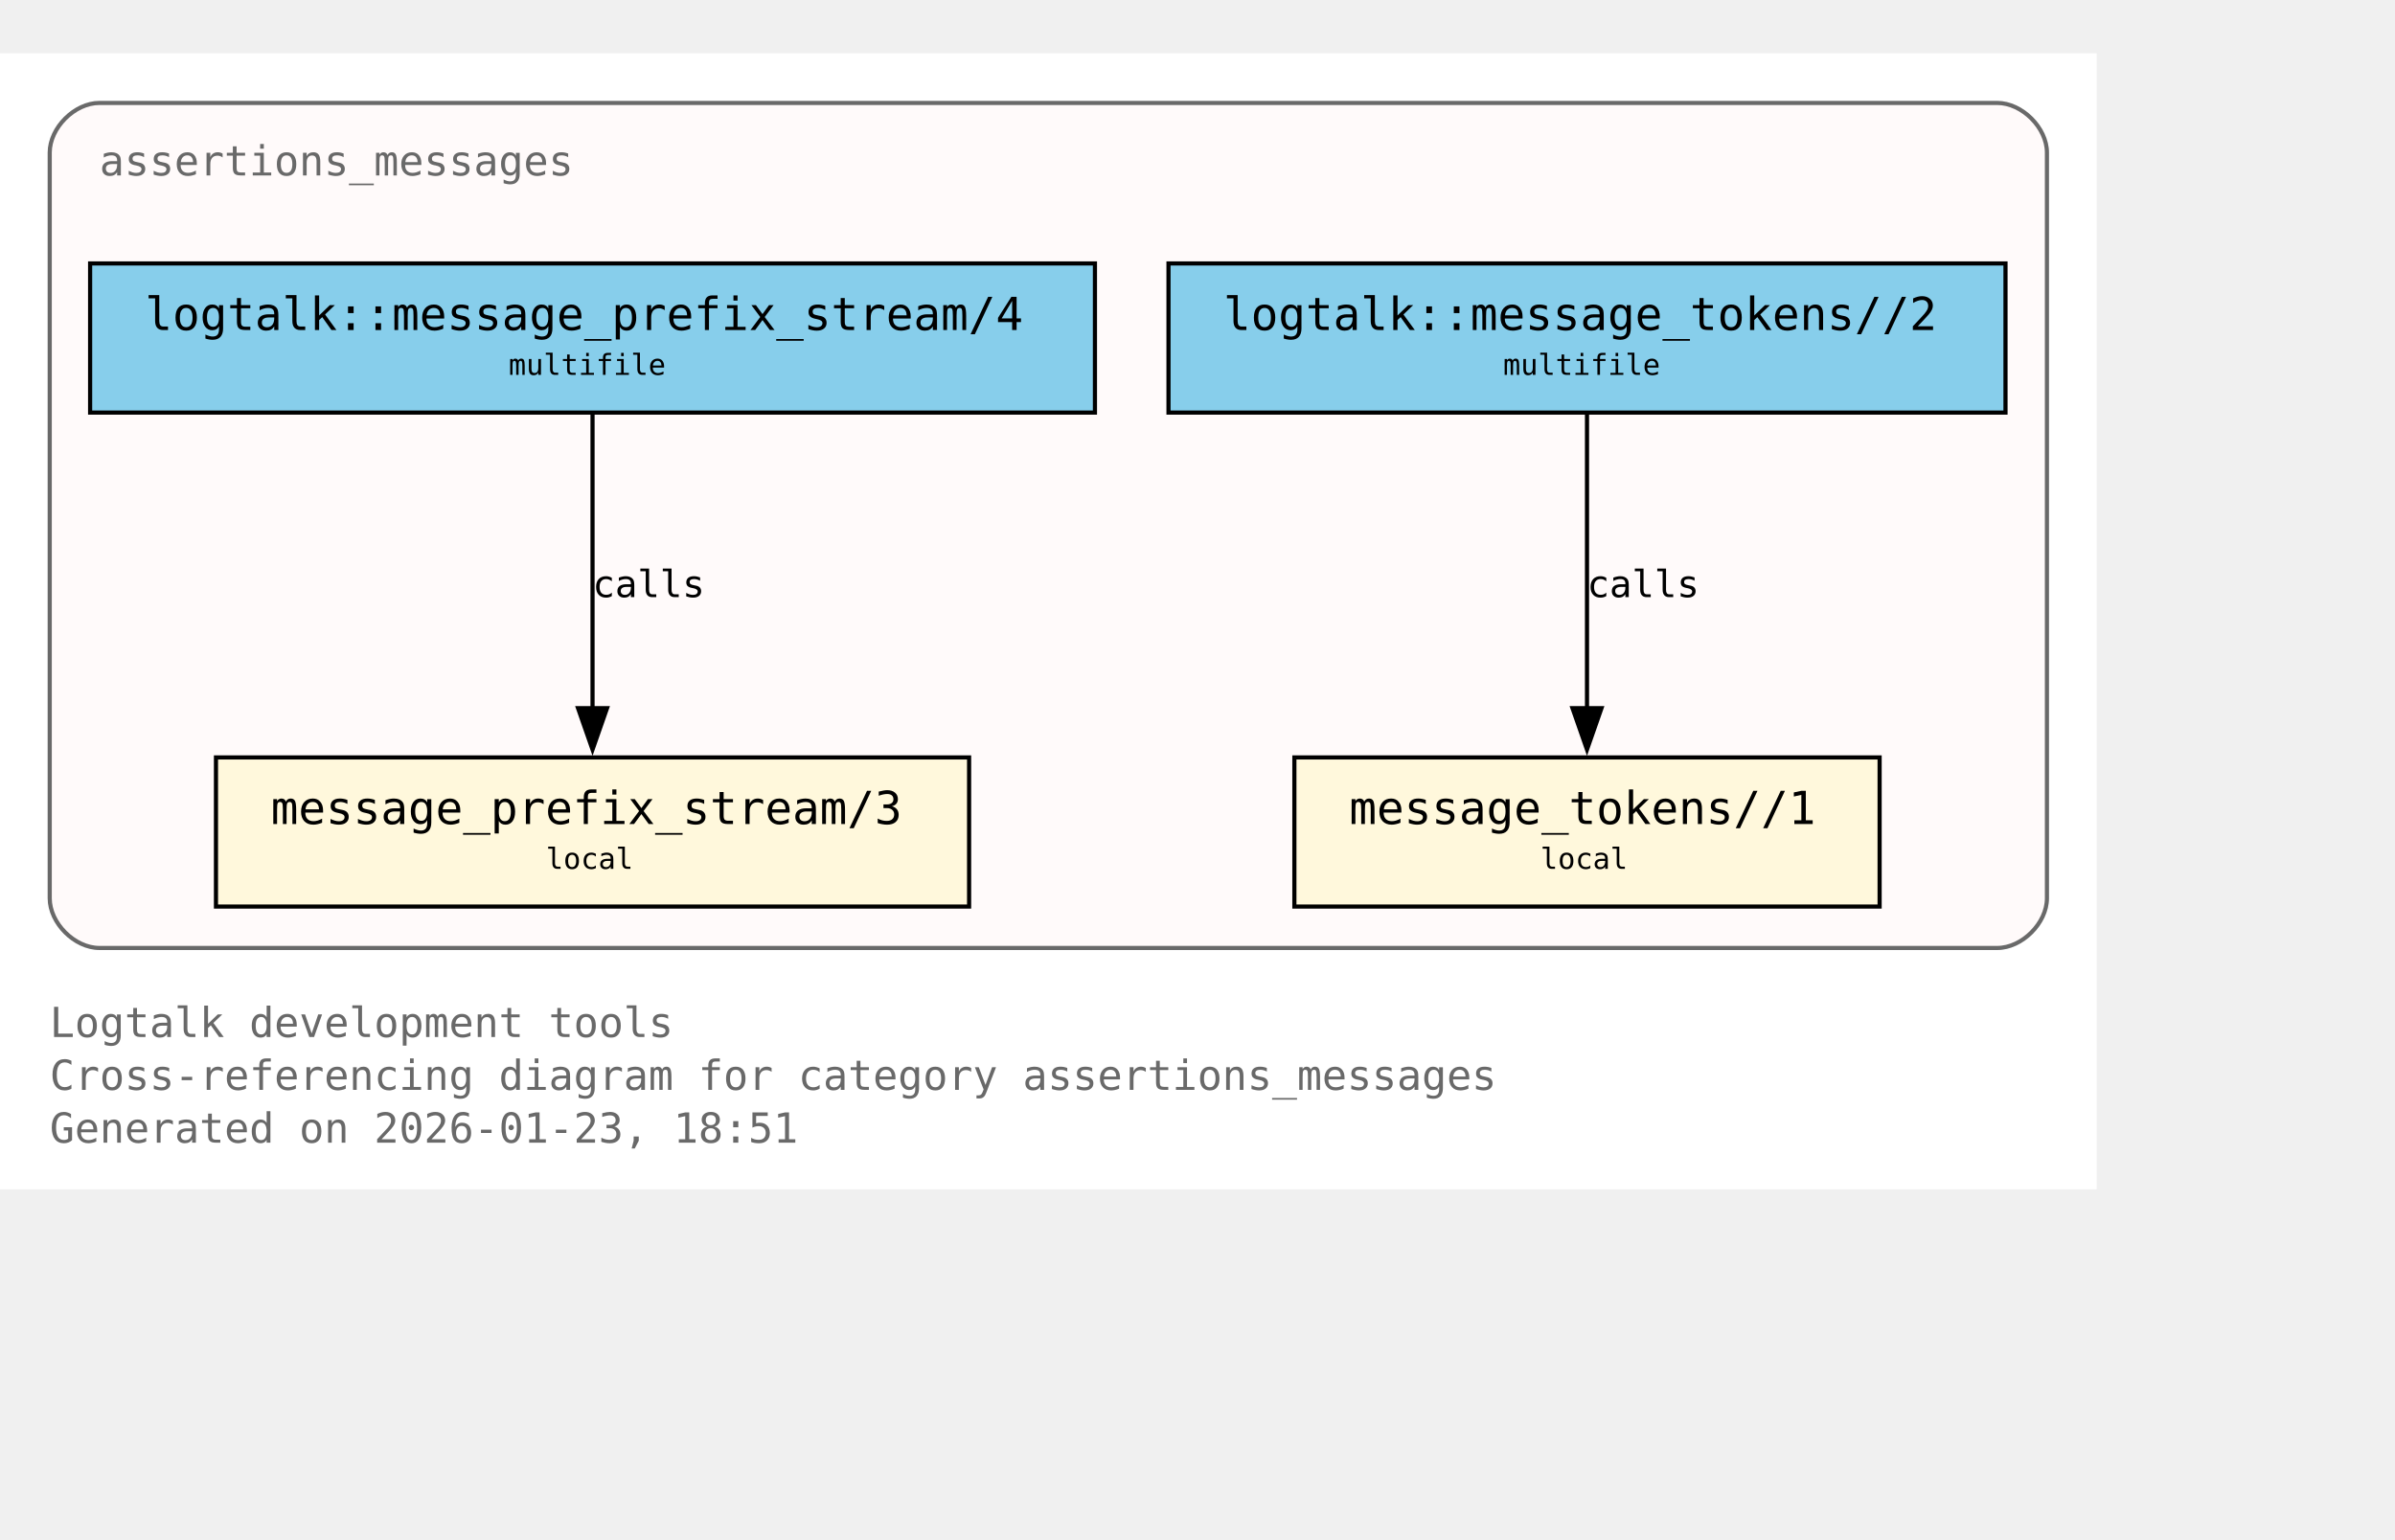
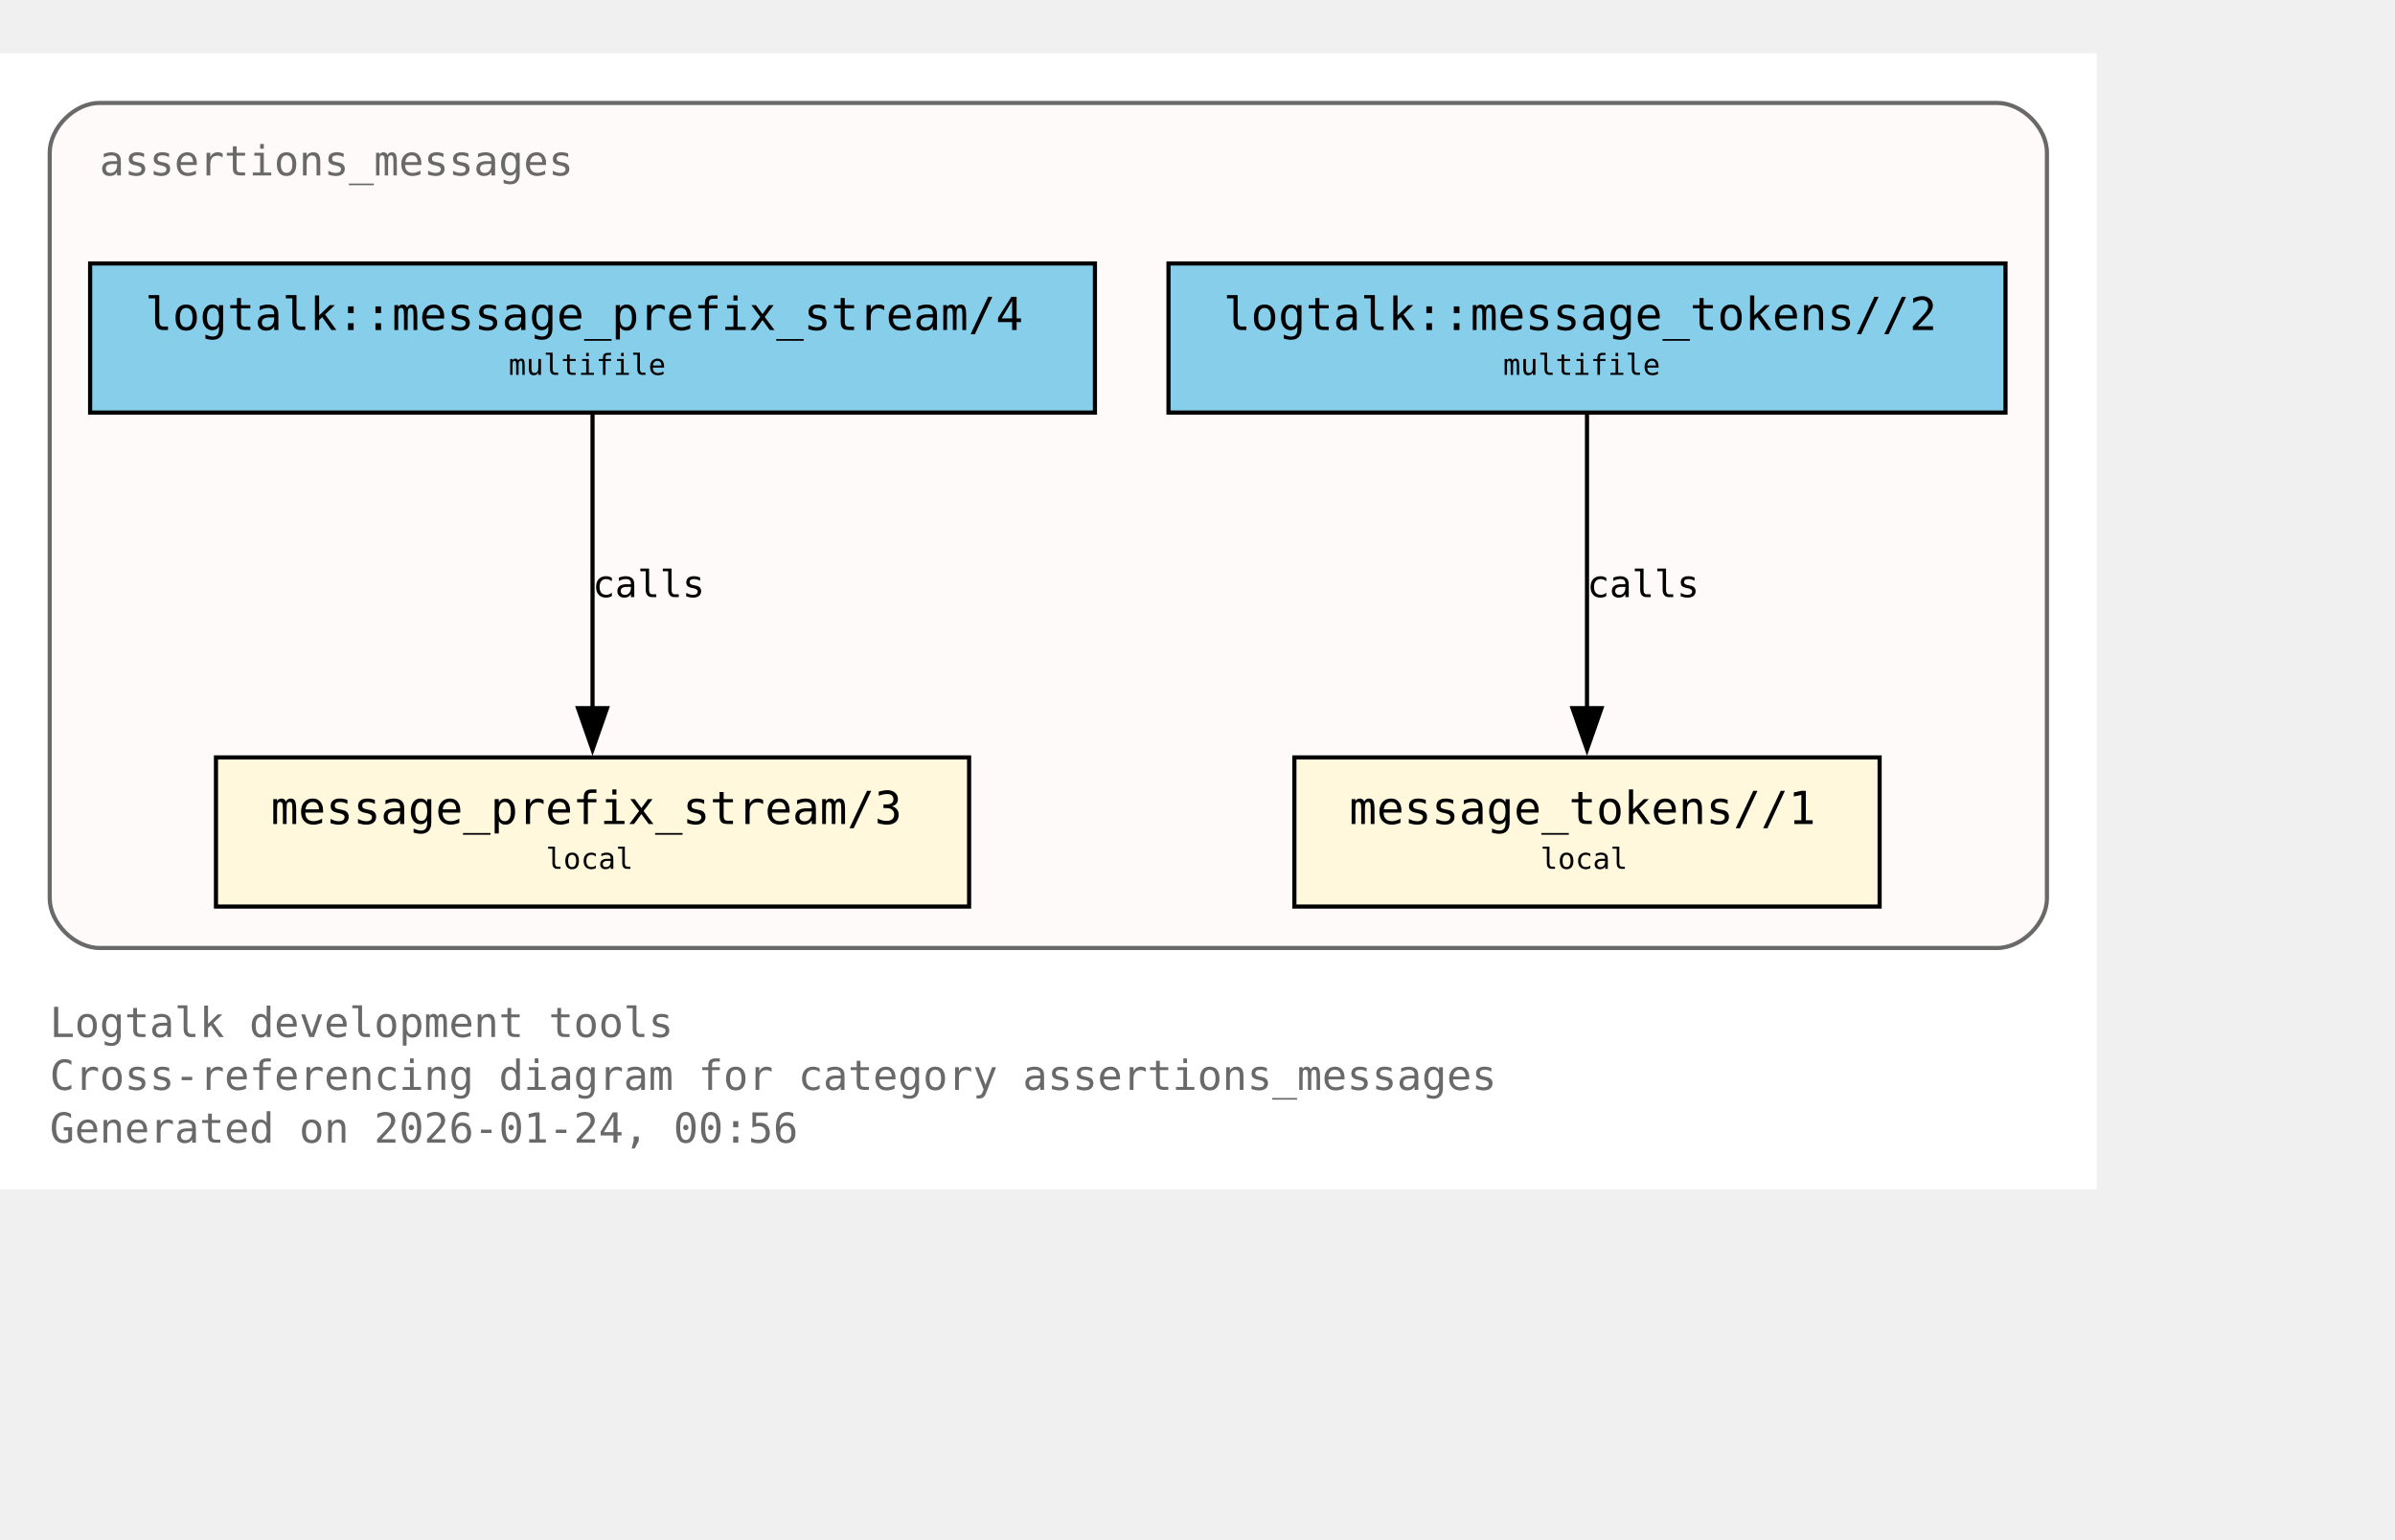
<svg xmlns="http://www.w3.org/2000/svg" xmlns:xlink="http://www.w3.org/1999/xlink" width="650pt" height="418pt" viewBox="72.00 72.00 578.00 346.00">
  <g id="graph0" class="graph" transform="scale(1 1) rotate(0) translate(76 342.25)">
    <polygon fill="white" stroke="none" points="-4,4 -4,-270.25 502,-270.25 502,4 -4,4" />
    <text xml:space="preserve" text-anchor="start" x="8" y="-32.75" font-family="Monospace" font-size="10.00" fill="dimgray">Logtalk development tools</text>
    <text xml:space="preserve" text-anchor="start" x="8" y="-20" font-family="Monospace" font-size="10.00" fill="dimgray">Cross-referencing diagram for category assertions_messages</text>
-     <text xml:space="preserve" text-anchor="start" x="8" y="-7.25" font-family="Monospace" font-size="10.00" fill="dimgray">Generated on 2026-01-23, 18:51</text>
+     <text xml:space="preserve" text-anchor="start" x="8" y="-7.25" font-family="Monospace" font-size="10.00" fill="dimgray">Generated on 2026-01-24, 00:56</text>
    <g id="clust1" class="cluster">
      <g id="a_clust1">
        <a xlink:title="assertions_messages">
          <path fill="snow" stroke="dimgray" d="M20,-54.25C20,-54.25 478,-54.25 478,-54.25 484,-54.25 490,-60.25 490,-66.25 490,-66.25 490,-246.25 490,-246.25 490,-252.25 484,-258.25 478,-258.25 478,-258.25 20,-258.25 20,-258.25 14,-258.25 8,-252.25 8,-246.25 8,-246.25 8,-66.25 8,-66.25 8,-60.25 14,-54.25 20,-54.25" />
          <g id="a_clust1_0">
-             <a xlink:href="https://github.com/LogtalkDotOrg/logtalk3/tree/954271139ff4783dda91b4e75962e46d002969b2/tools/assertions/assertions_messages.lgt#L22" xlink:title="https://github.com/LogtalkDotOrg/logtalk3/tree/954271139ff4783dda91b4e75962e46d002969b2/tools/assertions/assertions_messages.lgt#L22">
+             <a xlink:href="https://github.com/LogtalkDotOrg/logtalk3/tree/fe3ecfcbbfd7c42947bc2328d732e72b70cef61c/tools/assertions/assertions_messages.lgt#L22" xlink:title="https://github.com/LogtalkDotOrg/logtalk3/tree/fe3ecfcbbfd7c42947bc2328d732e72b70cef61c/tools/assertions/assertions_messages.lgt#L22">
              <text xml:space="preserve" text-anchor="start" x="20" y="-240.75" font-family="Monospace" font-size="10.00" fill="dimgray">assertions_messages</text>
            </a>
          </g>
        </a>
      </g>
    </g>
    <g id="node1" class="node">
      <polygon fill="cornsilk" stroke="black" points="229.88,-100.25 48.12,-100.25 48.12,-64.25 229.88,-64.25 229.88,-100.25" />
      <text xml:space="preserve" text-anchor="start" x="56.12" y="-84.95" font-family="Monospace" font-size="9.00"> </text>
      <g id="a_node1_1">
-         <a xlink:href="https://github.com/LogtalkDotOrg/logtalk3/tree/954271139ff4783dda91b4e75962e46d002969b2/tools/assertions/assertions_messages.lgt#L42" xlink:title="https://github.com/LogtalkDotOrg/logtalk3/tree/954271139ff4783dda91b4e75962e46d002969b2/tools/assertions/assertions_messages.lgt#L42">
+         <a xlink:href="https://github.com/LogtalkDotOrg/logtalk3/tree/fe3ecfcbbfd7c42947bc2328d732e72b70cef61c/tools/assertions/assertions_messages.lgt#L42" xlink:title="https://github.com/LogtalkDotOrg/logtalk3/tree/fe3ecfcbbfd7c42947bc2328d732e72b70cef61c/tools/assertions/assertions_messages.lgt#L42">
          <text xml:space="preserve" text-anchor="start" x="61.38" y="-84.17" font-family="Monospace" font-size="11.00">message_prefix_stream/3</text>
        </a>
      </g>
      <text xml:space="preserve" text-anchor="start" x="216.62" y="-84.95" font-family="Monospace" font-size="9.00"> </text>
      <text xml:space="preserve" text-anchor="start" x="56.12" y="-72.58" font-family="Monospace" font-size="9.00"> </text>
      <text xml:space="preserve" text-anchor="start" x="127.75" y="-73.35" font-family="Monospace" font-size="7.00">local</text>
      <text xml:space="preserve" text-anchor="start" x="216.62" y="-72.58" font-family="Monospace" font-size="9.00"> </text>
    </g>
    <g id="node2" class="node">
      <polygon fill="cornsilk" stroke="black" points="449.62,-100.25 308.38,-100.25 308.38,-64.25 449.62,-64.25 449.62,-100.25" />
      <text xml:space="preserve" text-anchor="start" x="316.38" y="-84.95" font-family="Monospace" font-size="9.00"> </text>
      <g id="a_node2_2">
-         <a xlink:href="https://github.com/LogtalkDotOrg/logtalk3/tree/954271139ff4783dda91b4e75962e46d002969b2/tools/assertions/assertions_messages.lgt#L53" xlink:title="https://github.com/LogtalkDotOrg/logtalk3/tree/954271139ff4783dda91b4e75962e46d002969b2/tools/assertions/assertions_messages.lgt#L53">
+         <a xlink:href="https://github.com/LogtalkDotOrg/logtalk3/tree/fe3ecfcbbfd7c42947bc2328d732e72b70cef61c/tools/assertions/assertions_messages.lgt#L53" xlink:title="https://github.com/LogtalkDotOrg/logtalk3/tree/fe3ecfcbbfd7c42947bc2328d732e72b70cef61c/tools/assertions/assertions_messages.lgt#L53">
          <text xml:space="preserve" text-anchor="start" x="321.62" y="-84.17" font-family="Monospace" font-size="11.00">message_tokens//1</text>
        </a>
      </g>
      <text xml:space="preserve" text-anchor="start" x="436.38" y="-84.95" font-family="Monospace" font-size="9.00"> </text>
      <text xml:space="preserve" text-anchor="start" x="316.38" y="-72.58" font-family="Monospace" font-size="9.00"> </text>
      <text xml:space="preserve" text-anchor="start" x="367.75" y="-73.35" font-family="Monospace" font-size="7.00">local</text>
      <text xml:space="preserve" text-anchor="start" x="436.38" y="-72.58" font-family="Monospace" font-size="9.00"> </text>
    </g>
    <g id="node3" class="node">
      <polygon fill="skyblue" stroke="black" points="260.25,-219.5 17.75,-219.5 17.75,-183.5 260.25,-183.5 260.25,-219.5" />
      <text xml:space="preserve" text-anchor="start" x="25.75" y="-204.2" font-family="Monospace" font-size="9.00"> </text>
      <g id="a_node3_3">
-         <a xlink:href="https://github.com/LogtalkDotOrg/logtalk3/tree/954271139ff4783dda91b4e75962e46d002969b2/tools/assertions/assertions_messages.lgt#L38" xlink:title="https://github.com/LogtalkDotOrg/logtalk3/tree/954271139ff4783dda91b4e75962e46d002969b2/tools/assertions/assertions_messages.lgt#L38">
+         <a xlink:href="https://github.com/LogtalkDotOrg/logtalk3/tree/fe3ecfcbbfd7c42947bc2328d732e72b70cef61c/tools/assertions/assertions_messages.lgt#L38" xlink:title="https://github.com/LogtalkDotOrg/logtalk3/tree/fe3ecfcbbfd7c42947bc2328d732e72b70cef61c/tools/assertions/assertions_messages.lgt#L38">
          <text xml:space="preserve" text-anchor="start" x="31" y="-203.43" font-family="Monospace" font-size="11.00">logtalk::message_prefix_stream/4</text>
        </a>
      </g>
      <text xml:space="preserve" text-anchor="start" x="247" y="-204.2" font-family="Monospace" font-size="9.00"> </text>
      <text xml:space="preserve" text-anchor="start" x="25.75" y="-191.82" font-family="Monospace" font-size="9.00"> </text>
      <text xml:space="preserve" text-anchor="start" x="118.75" y="-192.6" font-family="Monospace" font-size="7.00">multifile</text>
      <text xml:space="preserve" text-anchor="start" x="247" y="-191.82" font-family="Monospace" font-size="9.00"> </text>
    </g>
    <g id="edge1" class="edge">
      <g id="a_edge1">
-         <a xlink:href="https://github.com/LogtalkDotOrg/logtalk3/tree/954271139ff4783dda91b4e75962e46d002969b2/tools/assertions/assertions_messages.lgt#L38" xlink:title="calls">
+         <a xlink:href="https://github.com/LogtalkDotOrg/logtalk3/tree/fe3ecfcbbfd7c42947bc2328d732e72b70cef61c/tools/assertions/assertions_messages.lgt#L38" xlink:title="calls">
          <path fill="none" stroke="black" d="M139,-183.2C139,-164.5 139,-134.37 139,-112.08" />
          <polygon fill="black" stroke="black" points="142.5,-112.14 139,-102.14 135.5,-112.14 142.5,-112.14" />
        </a>
      </g>
      <g id="a_edge1-label">
-         <a xlink:href="https://github.com/LogtalkDotOrg/logtalk3/tree/954271139ff4783dda91b4e75962e46d002969b2/tools/assertions/assertions_messages.lgt#L38" xlink:title="https://github.com/LogtalkDotOrg/logtalk3/tree/954271139ff4783dda91b4e75962e46d002969b2/tools/assertions/assertions_messages.lgt#L38">
+         <a xlink:href="https://github.com/LogtalkDotOrg/logtalk3/tree/fe3ecfcbbfd7c42947bc2328d732e72b70cef61c/tools/assertions/assertions_messages.lgt#L38" xlink:title="https://github.com/LogtalkDotOrg/logtalk3/tree/fe3ecfcbbfd7c42947bc2328d732e72b70cef61c/tools/assertions/assertions_messages.lgt#L38">
          <text xml:space="preserve" text-anchor="start" x="139" y="-138.95" font-family="Monospace" font-size="9.00">calls</text>
        </a>
      </g>
    </g>
    <g id="node4" class="node">
      <polygon fill="skyblue" stroke="black" points="480,-219.5 278,-219.5 278,-183.5 480,-183.5 480,-219.5" />
      <text xml:space="preserve" text-anchor="start" x="286" y="-204.2" font-family="Monospace" font-size="9.00"> </text>
      <g id="a_node4_4">
-         <a xlink:href="https://github.com/LogtalkDotOrg/logtalk3/tree/954271139ff4783dda91b4e75962e46d002969b2/tools/assertions/assertions_messages.lgt#L49" xlink:title="https://github.com/LogtalkDotOrg/logtalk3/tree/954271139ff4783dda91b4e75962e46d002969b2/tools/assertions/assertions_messages.lgt#L49">
+         <a xlink:href="https://github.com/LogtalkDotOrg/logtalk3/tree/fe3ecfcbbfd7c42947bc2328d732e72b70cef61c/tools/assertions/assertions_messages.lgt#L49" xlink:title="https://github.com/LogtalkDotOrg/logtalk3/tree/fe3ecfcbbfd7c42947bc2328d732e72b70cef61c/tools/assertions/assertions_messages.lgt#L49">
          <text xml:space="preserve" text-anchor="start" x="291.25" y="-203.43" font-family="Monospace" font-size="11.00">logtalk::message_tokens//2</text>
        </a>
      </g>
      <text xml:space="preserve" text-anchor="start" x="466.75" y="-204.2" font-family="Monospace" font-size="9.00"> </text>
      <text xml:space="preserve" text-anchor="start" x="286" y="-191.82" font-family="Monospace" font-size="9.00"> </text>
      <text xml:space="preserve" text-anchor="start" x="358.75" y="-192.6" font-family="Monospace" font-size="7.00">multifile</text>
      <text xml:space="preserve" text-anchor="start" x="466.75" y="-191.82" font-family="Monospace" font-size="9.00"> </text>
    </g>
    <g id="edge2" class="edge">
      <g id="a_edge2">
-         <a xlink:href="https://github.com/LogtalkDotOrg/logtalk3/tree/954271139ff4783dda91b4e75962e46d002969b2/tools/assertions/assertions_messages.lgt#L49" xlink:title="calls">
+         <a xlink:href="https://github.com/LogtalkDotOrg/logtalk3/tree/fe3ecfcbbfd7c42947bc2328d732e72b70cef61c/tools/assertions/assertions_messages.lgt#L49" xlink:title="calls">
          <path fill="none" stroke="black" d="M379,-183.2C379,-164.5 379,-134.37 379,-112.08" />
          <polygon fill="black" stroke="black" points="382.5,-112.14 379,-102.14 375.5,-112.14 382.5,-112.14" />
        </a>
      </g>
      <g id="a_edge2-label">
-         <a xlink:href="https://github.com/LogtalkDotOrg/logtalk3/tree/954271139ff4783dda91b4e75962e46d002969b2/tools/assertions/assertions_messages.lgt#L49" xlink:title="https://github.com/LogtalkDotOrg/logtalk3/tree/954271139ff4783dda91b4e75962e46d002969b2/tools/assertions/assertions_messages.lgt#L49">
+         <a xlink:href="https://github.com/LogtalkDotOrg/logtalk3/tree/fe3ecfcbbfd7c42947bc2328d732e72b70cef61c/tools/assertions/assertions_messages.lgt#L49" xlink:title="https://github.com/LogtalkDotOrg/logtalk3/tree/fe3ecfcbbfd7c42947bc2328d732e72b70cef61c/tools/assertions/assertions_messages.lgt#L49">
          <text xml:space="preserve" text-anchor="start" x="379" y="-138.95" font-family="Monospace" font-size="9.00">calls</text>
        </a>
      </g>
    </g>
  </g>
</svg>
